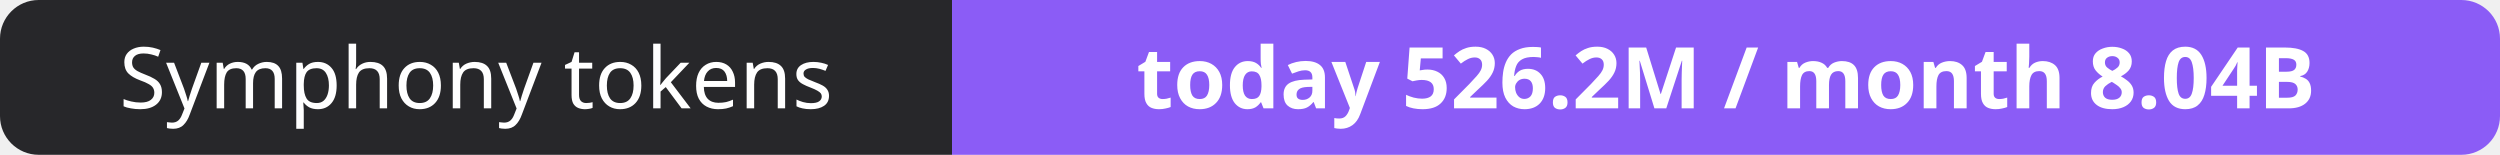
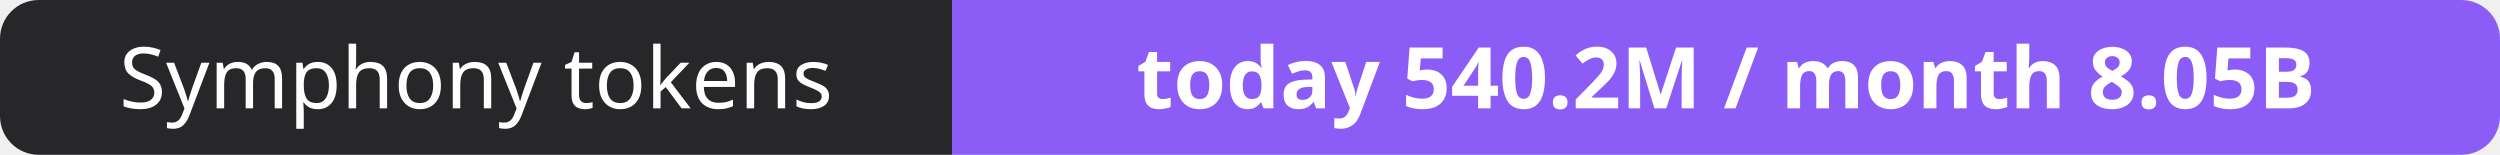
- <svg xmlns="http://www.w3.org/2000/svg" width="323" height="20" role="img" aria-label="Symphony tokens: today 526.2M / month 8.04B">
+ <svg xmlns="http://www.w3.org/2000/svg" width="323" height="20" role="img" aria-label="Symphony tokens: today 540.2M / month 8.05B">
  <clipPath id="r">
    <rect width="323" height="20" rx="5" fill="#fff" />
  </clipPath>
  <g clip-path="url(#r)">
    <rect width="123" height="20" fill="#27272a" />
    <rect x="123" width="200" height="20" fill="#8b5cf6" />
  </g>
  <g fill="#fff" text-anchor="middle" font-family="Verdana,Geneva,sans-serif" font-size="11">
    <text x="61.5" y="14">Symphony tokens</text>
-     <text x="223.0" y="14" font-weight="700">today 526.2M / month 8.04B</text>
+     <text x="223.0" y="14" font-weight="700">today 540.2M / month 8.05B</text>
  </g>
</svg>
